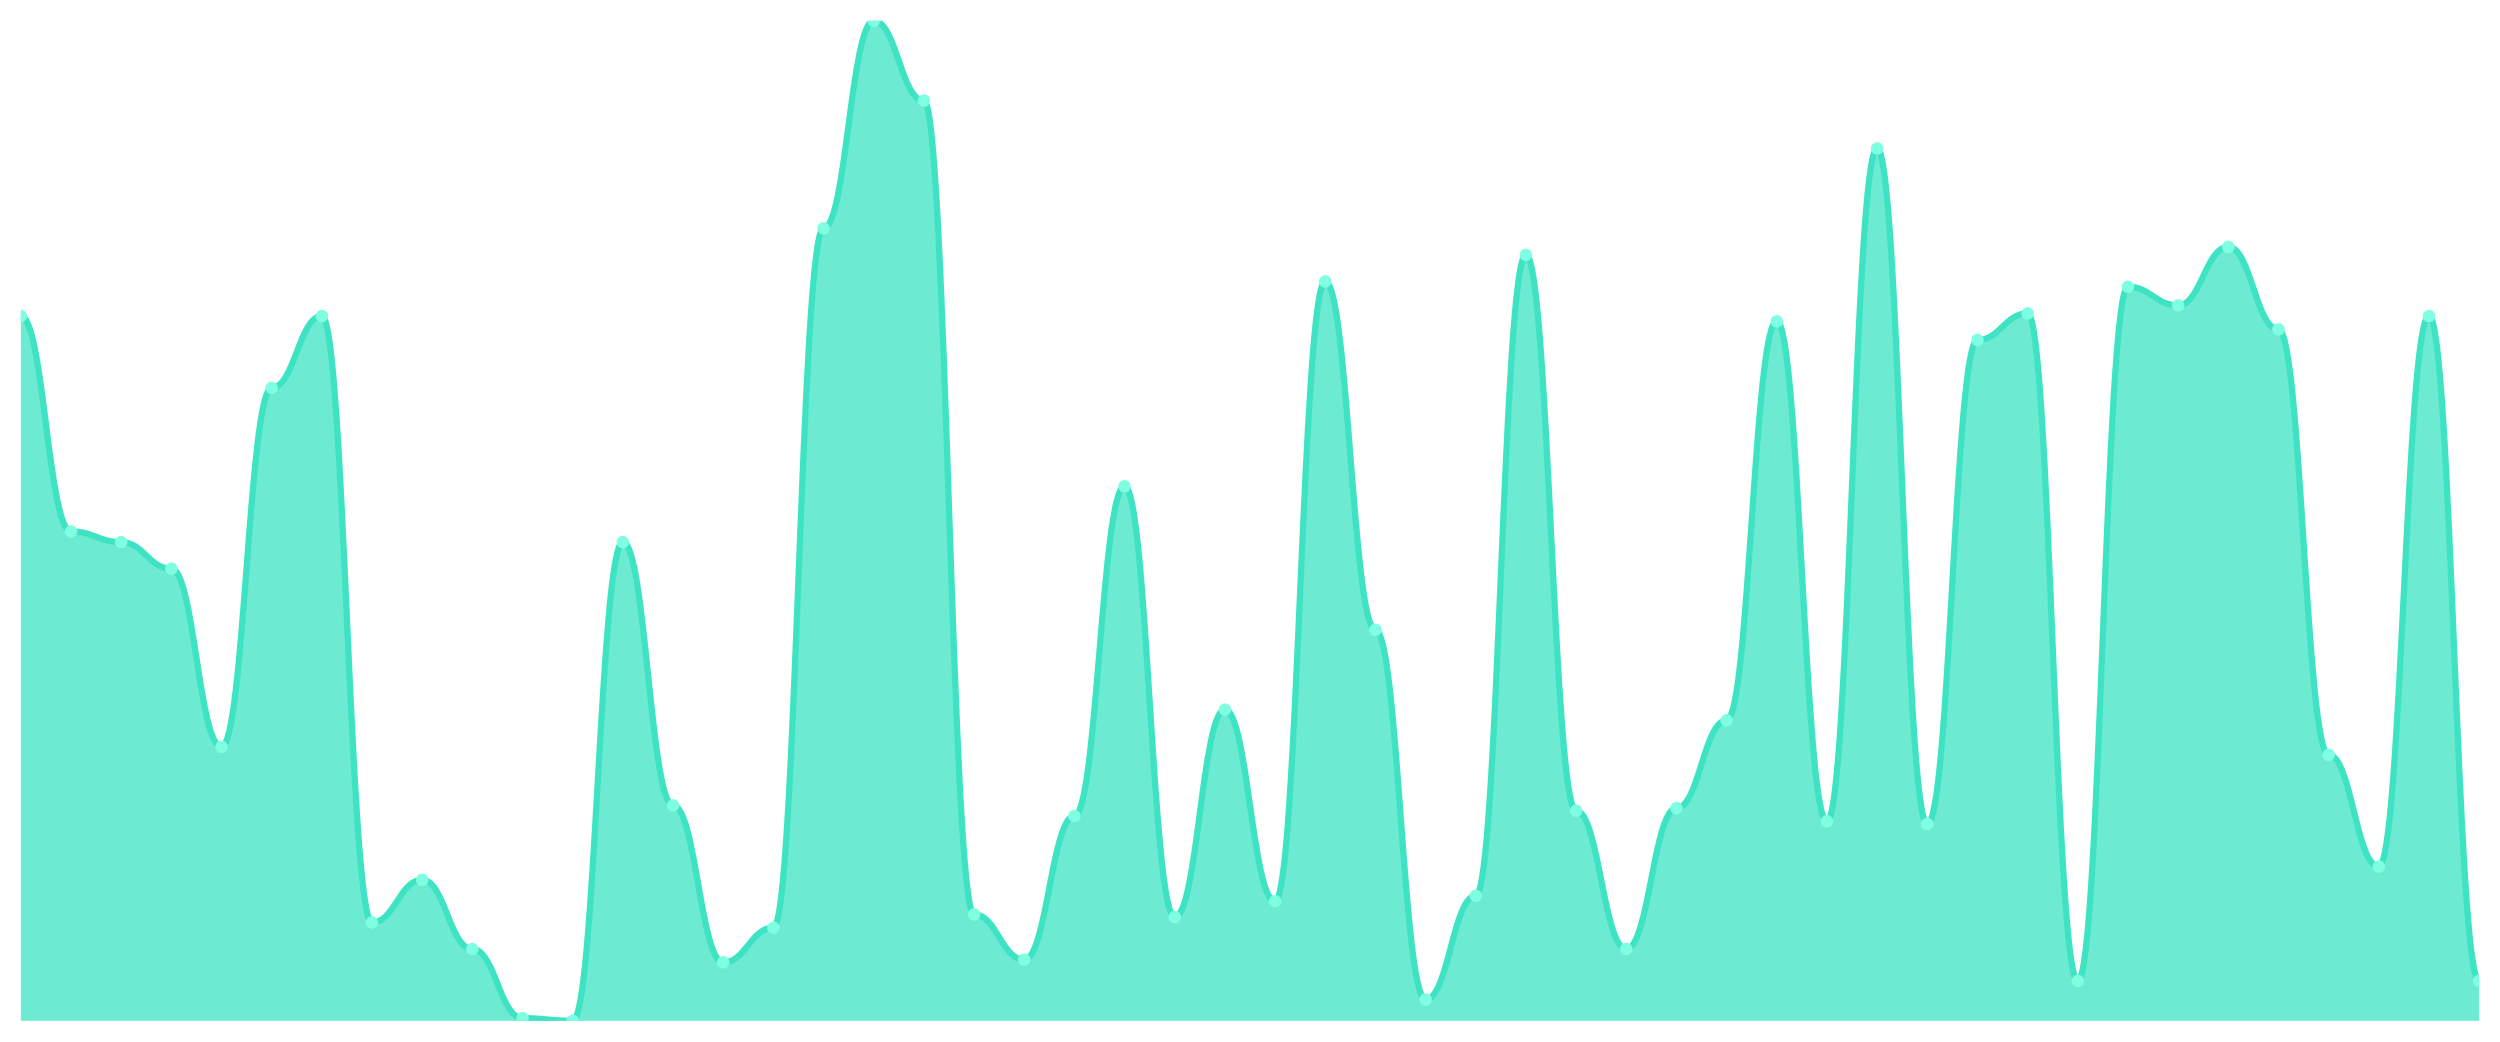
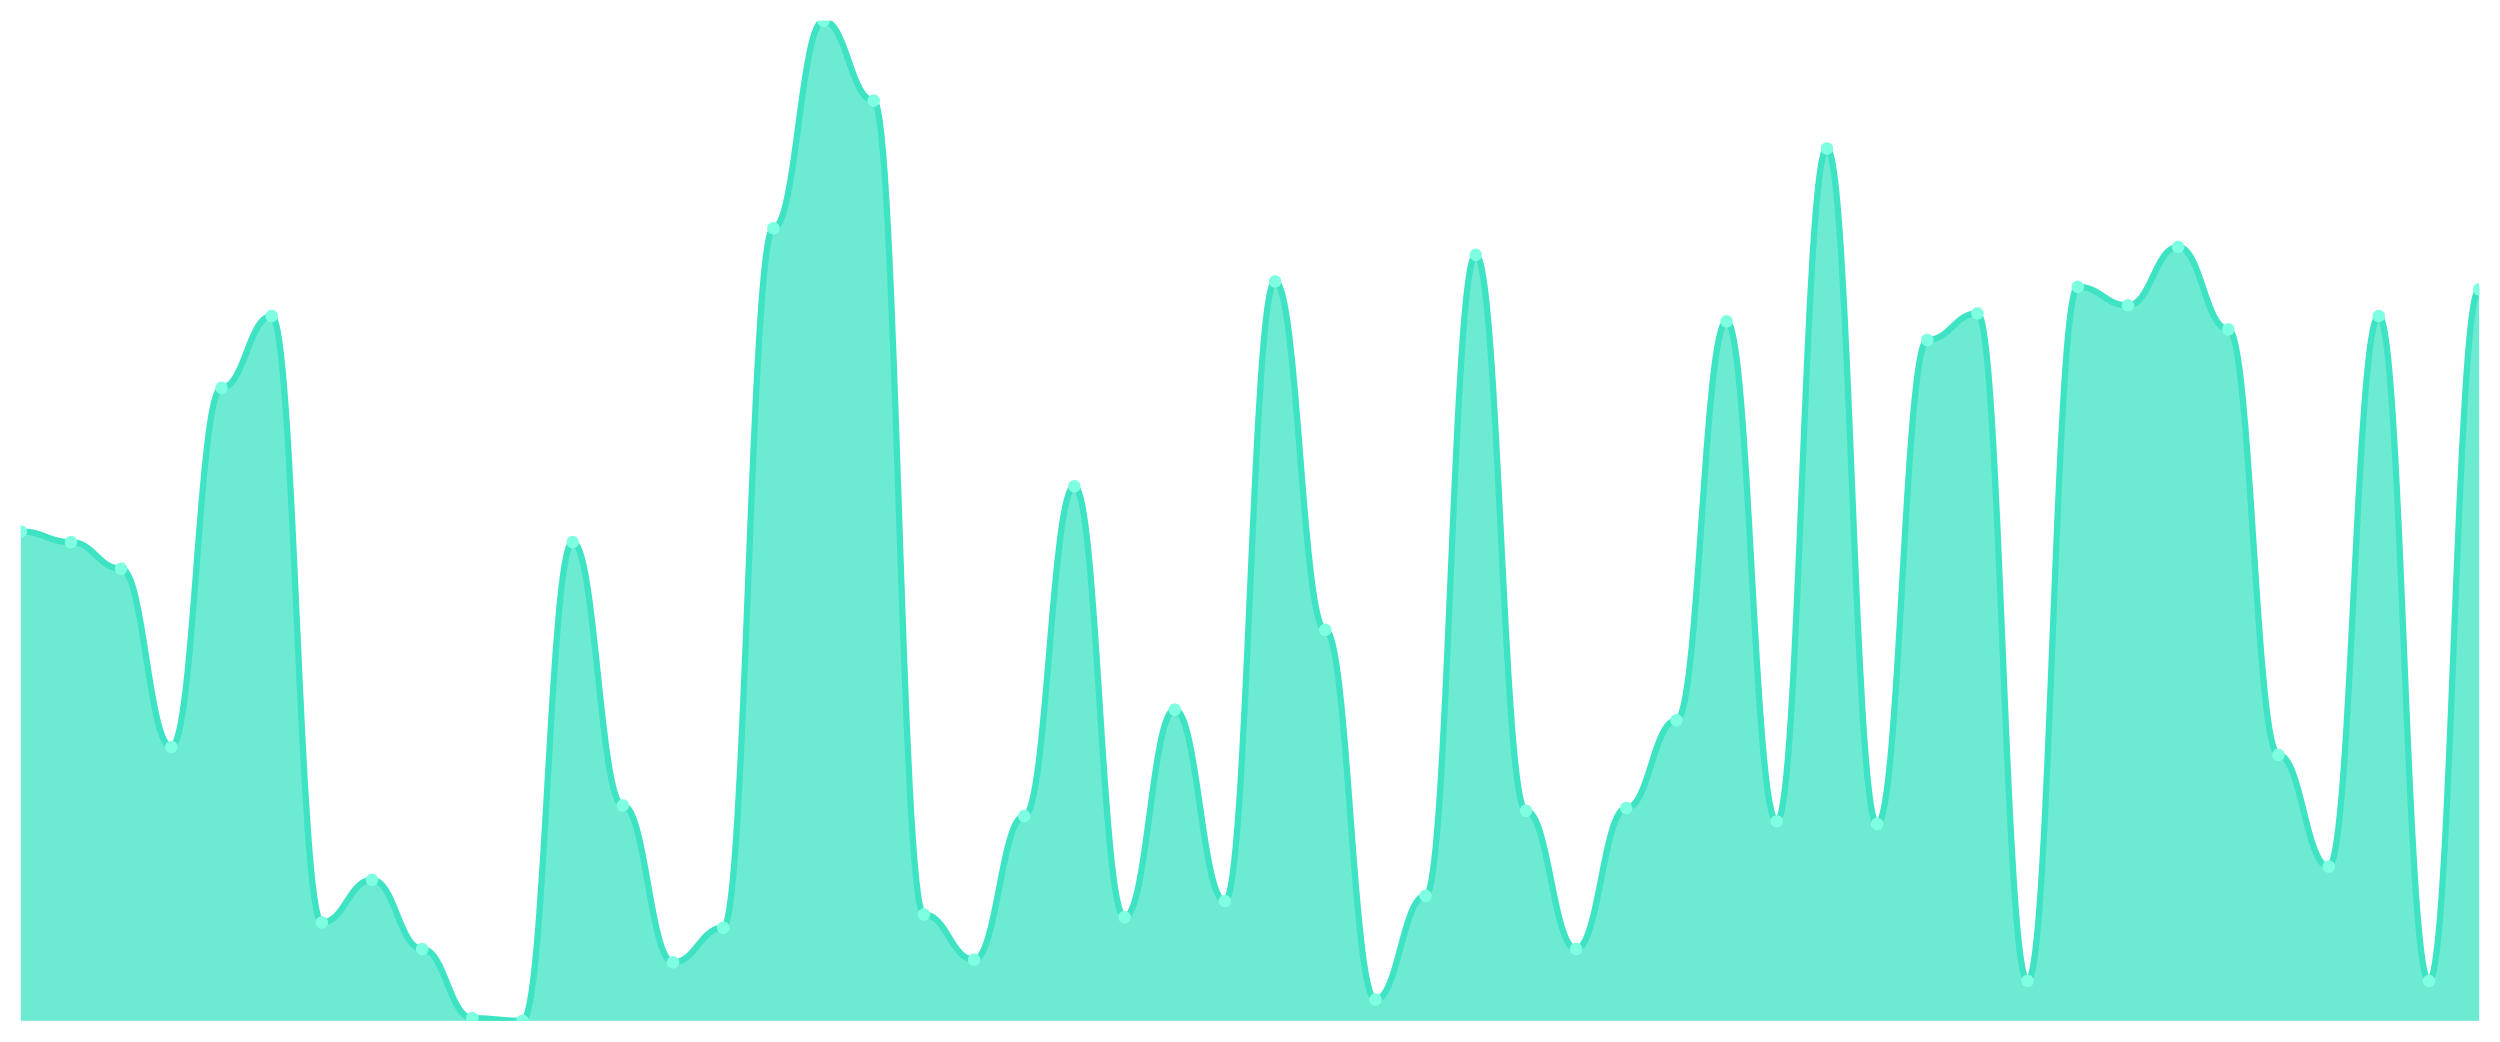
<svg xmlns="http://www.w3.org/2000/svg" viewBox="0 0 1200 500" width="1200" height="500">
  <defs>
    <clipPath id="c">
      <rect x="10" y="10" width="1180" height="480" />
    </clipPath>
  </defs>
  <rect width="1200" height="500" fill="none" />
  <g clip-path="url(#c)">
-     <path d="M 10,490 L 10,151.702 C 20.837,151.702 23.245,255.106 34.082,255.106 C 44.918,255.106 47.327,260.213 58.163,260.213 C 69,260.213 71.408,272.979 82.245,272.979 C 93.082,272.979 95.49,358.511 106.327,358.511 C 117.163,358.511 119.571,186.17 130.408,186.17 C 141.245,186.17 143.653,151.702 154.49,151.702 C 165.327,151.702 167.735,442.766 178.571,442.766 C 189.408,442.766 191.816,422.34 202.653,422.34 C 213.49,422.34 215.898,455.532 226.735,455.532 C 237.571,455.532 239.98,488.723 250.816,488.723 C 261.653,488.723 264.061,490 274.898,490 C 285.735,490 288.143,260.213 298.98,260.213 C 309.816,260.213 312.224,386.596 323.061,386.596 C 333.898,386.596 336.306,461.915 347.143,461.915 C 357.98,461.915 360.388,445.319 371.224,445.319 C 382.061,445.319 384.469,109.574 395.306,109.574 C 406.143,109.574 408.551,10 419.388,10 C 430.224,10 432.633,48.298 443.469,48.298 C 454.306,48.298 456.714,438.936 467.551,438.936 C 478.388,438.936 480.796,460.638 491.633,460.638 C 502.469,460.638 504.878,391.702 515.714,391.702 C 526.551,391.702 528.959,233.404 539.796,233.404 C 550.633,233.404 553.041,440.213 563.878,440.213 C 574.714,440.213 577.122,340.638 587.959,340.638 C 598.796,340.638 601.204,432.553 612.041,432.553 C 622.878,432.553 625.286,135.106 636.122,135.106 C 646.959,135.106 649.367,302.34 660.204,302.34 C 671.041,302.34 673.449,479.787 684.286,479.787 C 695.122,479.787 697.531,430 708.367,430 C 719.204,430 721.612,122.34 732.449,122.34 C 743.286,122.34 745.694,389.149 756.531,389.149 C 767.367,389.149 769.776,455.532 780.612,455.532 C 791.449,455.532 793.857,387.872 804.694,387.872 C 815.531,387.872 817.939,345.745 828.776,345.745 C 839.612,345.745 842.02,154.255 852.857,154.255 C 863.694,154.255 866.102,394.255 876.939,394.255 C 887.776,394.255 890.184,71.277 901.02,71.277 C 911.857,71.277 914.265,395.532 925.102,395.532 C 935.939,395.532 938.347,163.191 949.184,163.191 C 960.02,163.191 962.429,150.426 973.265,150.426 C 984.102,150.426 986.51,470.851 997.347,470.851 C 1008.184,470.851 1010.592,137.66 1021.429,137.66 C 1032.265,137.66 1034.673,146.596 1045.51,146.596 C 1056.347,146.596 1058.755,118.511 1069.592,118.511 C 1080.429,118.511 1082.837,158.085 1093.673,158.085 C 1104.51,158.085 1106.918,362.34 1117.755,362.34 C 1128.592,362.34 1131,415.957 1141.837,415.957 C 1152.673,415.957 1155.082,151.702 1165.918,151.702 C 1176.755,151.702 1179.163,470.851 1190,470.851 L 1190,490 Z" fill="rgba(61,227,195,0.75)" />
-     <path d="M 10,151.702 C 20.837,151.702 23.245,255.106 34.082,255.106 C 44.918,255.106 47.327,260.213 58.163,260.213 C 69,260.213 71.408,272.979 82.245,272.979 C 93.082,272.979 95.49,358.511 106.327,358.511 C 117.163,358.511 119.571,186.17 130.408,186.17 C 141.245,186.17 143.653,151.702 154.49,151.702 C 165.327,151.702 167.735,442.766 178.571,442.766 C 189.408,442.766 191.816,422.34 202.653,422.34 C 213.49,422.34 215.898,455.532 226.735,455.532 C 237.571,455.532 239.98,488.723 250.816,488.723 C 261.653,488.723 264.061,490 274.898,490 C 285.735,490 288.143,260.213 298.98,260.213 C 309.816,260.213 312.224,386.596 323.061,386.596 C 333.898,386.596 336.306,461.915 347.143,461.915 C 357.98,461.915 360.388,445.319 371.224,445.319 C 382.061,445.319 384.469,109.574 395.306,109.574 C 406.143,109.574 408.551,10 419.388,10 C 430.224,10 432.633,48.298 443.469,48.298 C 454.306,48.298 456.714,438.936 467.551,438.936 C 478.388,438.936 480.796,460.638 491.633,460.638 C 502.469,460.638 504.878,391.702 515.714,391.702 C 526.551,391.702 528.959,233.404 539.796,233.404 C 550.633,233.404 553.041,440.213 563.878,440.213 C 574.714,440.213 577.122,340.638 587.959,340.638 C 598.796,340.638 601.204,432.553 612.041,432.553 C 622.878,432.553 625.286,135.106 636.122,135.106 C 646.959,135.106 649.367,302.34 660.204,302.34 C 671.041,302.34 673.449,479.787 684.286,479.787 C 695.122,479.787 697.531,430 708.367,430 C 719.204,430 721.612,122.34 732.449,122.34 C 743.286,122.34 745.694,389.149 756.531,389.149 C 767.367,389.149 769.776,455.532 780.612,455.532 C 791.449,455.532 793.857,387.872 804.694,387.872 C 815.531,387.872 817.939,345.745 828.776,345.745 C 839.612,345.745 842.02,154.255 852.857,154.255 C 863.694,154.255 866.102,394.255 876.939,394.255 C 887.776,394.255 890.184,71.277 901.02,71.277 C 911.857,71.277 914.265,395.532 925.102,395.532 C 935.939,395.532 938.347,163.191 949.184,163.191 C 960.02,163.191 962.429,150.426 973.265,150.426 C 984.102,150.426 986.51,470.851 997.347,470.851 C 1008.184,470.851 1010.592,137.66 1021.429,137.66 C 1032.265,137.66 1034.673,146.596 1045.51,146.596 C 1056.347,146.596 1058.755,118.511 1069.592,118.511 C 1080.429,118.511 1082.837,158.085 1093.673,158.085 C 1104.51,158.085 1106.918,362.34 1117.755,362.34 C 1128.592,362.34 1131,415.957 1141.837,415.957 C 1152.673,415.957 1155.082,151.702 1165.918,151.702 C 1176.755,151.702 1179.163,470.851 1190,470.851" fill="none" stroke="#3de3c3" stroke-width="3" stroke-linecap="round" stroke-linejoin="round" />
-     <circle cx="10" cy="151.702" r="3" fill="#7fffe1" />
-     <circle cx="34.082" cy="255.106" r="3" fill="#7fffe1" />
-     <circle cx="58.163" cy="260.213" r="3" fill="#7fffe1" />
-     <circle cx="82.245" cy="272.979" r="3" fill="#7fffe1" />
-     <circle cx="106.327" cy="358.511" r="3" fill="#7fffe1" />
-     <circle cx="130.408" cy="186.17" r="3" fill="#7fffe1" />
-     <circle cx="154.49" cy="151.702" r="3" fill="#7fffe1" />
-     <circle cx="178.571" cy="442.766" r="3" fill="#7fffe1" />
-     <circle cx="202.653" cy="422.34" r="3" fill="#7fffe1" />
-     <circle cx="226.735" cy="455.532" r="3" fill="#7fffe1" />
-     <circle cx="250.816" cy="488.723" r="3" fill="#7fffe1" />
-     <circle cx="274.898" cy="490" r="3" fill="#7fffe1" />
-     <circle cx="298.98" cy="260.213" r="3" fill="#7fffe1" />
-     <circle cx="323.061" cy="386.596" r="3" fill="#7fffe1" />
-     <circle cx="347.143" cy="461.915" r="3" fill="#7fffe1" />
-     <circle cx="371.224" cy="445.319" r="3" fill="#7fffe1" />
-     <circle cx="395.306" cy="109.574" r="3" fill="#7fffe1" />
-     <circle cx="419.388" cy="10" r="3" fill="#7fffe1" />
-     <circle cx="443.469" cy="48.298" r="3" fill="#7fffe1" />
-     <circle cx="467.551" cy="438.936" r="3" fill="#7fffe1" />
-     <circle cx="491.633" cy="460.638" r="3" fill="#7fffe1" />
-     <circle cx="515.714" cy="391.702" r="3" fill="#7fffe1" />
-     <circle cx="539.796" cy="233.404" r="3" fill="#7fffe1" />
-     <circle cx="563.878" cy="440.213" r="3" fill="#7fffe1" />
-     <circle cx="587.959" cy="340.638" r="3" fill="#7fffe1" />
-     <circle cx="612.041" cy="432.553" r="3" fill="#7fffe1" />
-     <circle cx="636.122" cy="135.106" r="3" fill="#7fffe1" />
-     <circle cx="660.204" cy="302.34" r="3" fill="#7fffe1" />
-     <circle cx="684.286" cy="479.787" r="3" fill="#7fffe1" />
-     <circle cx="708.367" cy="430" r="3" fill="#7fffe1" />
-     <circle cx="732.449" cy="122.34" r="3" fill="#7fffe1" />
-     <circle cx="756.531" cy="389.149" r="3" fill="#7fffe1" />
-     <circle cx="780.612" cy="455.532" r="3" fill="#7fffe1" />
-     <circle cx="804.694" cy="387.872" r="3" fill="#7fffe1" />
-     <circle cx="828.776" cy="345.745" r="3" fill="#7fffe1" />
-     <circle cx="852.857" cy="154.255" r="3" fill="#7fffe1" />
-     <circle cx="876.939" cy="394.255" r="3" fill="#7fffe1" />
-     <circle cx="901.02" cy="71.277" r="3" fill="#7fffe1" />
-     <circle cx="925.102" cy="395.532" r="3" fill="#7fffe1" />
-     <circle cx="949.184" cy="163.191" r="3" fill="#7fffe1" />
-     <circle cx="973.265" cy="150.426" r="3" fill="#7fffe1" />
-     <circle cx="997.347" cy="470.851" r="3" fill="#7fffe1" />
-     <circle cx="1021.429" cy="137.66" r="3" fill="#7fffe1" />
-     <circle cx="1045.51" cy="146.596" r="3" fill="#7fffe1" />
-     <circle cx="1069.592" cy="118.511" r="3" fill="#7fffe1" />
-     <circle cx="1093.673" cy="158.085" r="3" fill="#7fffe1" />
-     <circle cx="1117.755" cy="362.34" r="3" fill="#7fffe1" />
-     <circle cx="1141.837" cy="415.957" r="3" fill="#7fffe1" />
-     <circle cx="1165.918" cy="151.702" r="3" fill="#7fffe1" />
-     <circle cx="1190" cy="470.851" r="3" fill="#7fffe1" />
+     <path d="M 10,490 L 10,255.106 C 20.837,255.106 23.245,260.213 34.082,260.213 C 44.918,260.213 47.327,272.979 58.163,272.979 C 69,272.979 71.408,358.511 82.245,358.511 C 93.082,358.511 95.49,186.17 106.327,186.17 C 117.163,186.17 119.571,151.702 130.408,151.702 C 141.245,151.702 143.653,442.766 154.49,442.766 C 165.327,442.766 167.735,422.34 178.571,422.34 C 189.408,422.34 191.816,455.532 202.653,455.532 C 213.49,455.532 215.898,488.723 226.735,488.723 C 237.571,488.723 239.98,490 250.816,490 C 261.653,490 264.061,260.213 274.898,260.213 C 285.735,260.213 288.143,386.596 298.98,386.596 C 309.816,386.596 312.224,461.915 323.061,461.915 C 333.898,461.915 336.306,445.319 347.143,445.319 C 357.98,445.319 360.388,109.574 371.224,109.574 C 382.061,109.574 384.469,10 395.306,10 C 406.143,10 408.551,48.298 419.388,48.298 C 430.224,48.298 432.633,438.936 443.469,438.936 C 454.306,438.936 456.714,460.638 467.551,460.638 C 478.388,460.638 480.796,391.702 491.633,391.702 C 502.469,391.702 504.878,233.404 515.714,233.404 C 526.551,233.404 528.959,440.213 539.796,440.213 C 550.633,440.213 553.041,340.638 563.878,340.638 C 574.714,340.638 577.122,432.553 587.959,432.553 C 598.796,432.553 601.204,135.106 612.041,135.106 C 622.878,135.106 625.286,302.34 636.122,302.34 C 646.959,302.34 649.367,479.787 660.204,479.787 C 671.041,479.787 673.449,430 684.286,430 C 695.122,430 697.531,122.34 708.367,122.34 C 719.204,122.34 721.612,389.149 732.449,389.149 C 743.286,389.149 745.694,455.532 756.531,455.532 C 767.367,455.532 769.776,387.872 780.612,387.872 C 791.449,387.872 793.857,345.745 804.694,345.745 C 815.531,345.745 817.939,154.255 828.776,154.255 C 839.612,154.255 842.02,394.255 852.857,394.255 C 863.694,394.255 866.102,71.277 876.939,71.277 C 887.776,71.277 890.184,395.532 901.02,395.532 C 911.857,395.532 914.265,163.191 925.102,163.191 C 935.939,163.191 938.347,150.426 949.184,150.426 C 960.02,150.426 962.429,470.851 973.265,470.851 C 984.102,470.851 986.51,137.66 997.347,137.66 C 1008.184,137.66 1010.592,146.596 1021.429,146.596 C 1032.265,146.596 1034.673,118.511 1045.51,118.511 C 1056.347,118.511 1058.755,158.085 1069.592,158.085 C 1080.429,158.085 1082.837,362.34 1093.673,362.34 C 1104.51,362.34 1106.918,415.957 1117.755,415.957 C 1128.592,415.957 1131,151.702 1141.837,151.702 C 1152.673,151.702 1155.082,470.851 1165.918,470.851 C 1176.755,470.851 1179.163,138.936 1190,138.936 L 1190,490 Z" fill="rgba(61,227,195,0.75)" />
+     <path d="M 10,255.106 C 20.837,255.106 23.245,260.213 34.082,260.213 C 44.918,260.213 47.327,272.979 58.163,272.979 C 69,272.979 71.408,358.511 82.245,358.511 C 93.082,358.511 95.49,186.17 106.327,186.17 C 117.163,186.17 119.571,151.702 130.408,151.702 C 141.245,151.702 143.653,442.766 154.49,442.766 C 165.327,442.766 167.735,422.34 178.571,422.34 C 189.408,422.34 191.816,455.532 202.653,455.532 C 213.49,455.532 215.898,488.723 226.735,488.723 C 237.571,488.723 239.98,490 250.816,490 C 261.653,490 264.061,260.213 274.898,260.213 C 285.735,260.213 288.143,386.596 298.98,386.596 C 309.816,386.596 312.224,461.915 323.061,461.915 C 333.898,461.915 336.306,445.319 347.143,445.319 C 357.98,445.319 360.388,109.574 371.224,109.574 C 382.061,109.574 384.469,10 395.306,10 C 406.143,10 408.551,48.298 419.388,48.298 C 430.224,48.298 432.633,438.936 443.469,438.936 C 454.306,438.936 456.714,460.638 467.551,460.638 C 478.388,460.638 480.796,391.702 491.633,391.702 C 502.469,391.702 504.878,233.404 515.714,233.404 C 526.551,233.404 528.959,440.213 539.796,440.213 C 550.633,440.213 553.041,340.638 563.878,340.638 C 574.714,340.638 577.122,432.553 587.959,432.553 C 598.796,432.553 601.204,135.106 612.041,135.106 C 622.878,135.106 625.286,302.34 636.122,302.34 C 646.959,302.34 649.367,479.787 660.204,479.787 C 671.041,479.787 673.449,430 684.286,430 C 695.122,430 697.531,122.34 708.367,122.34 C 719.204,122.34 721.612,389.149 732.449,389.149 C 743.286,389.149 745.694,455.532 756.531,455.532 C 767.367,455.532 769.776,387.872 780.612,387.872 C 791.449,387.872 793.857,345.745 804.694,345.745 C 815.531,345.745 817.939,154.255 828.776,154.255 C 839.612,154.255 842.02,394.255 852.857,394.255 C 863.694,394.255 866.102,71.277 876.939,71.277 C 887.776,71.277 890.184,395.532 901.02,395.532 C 911.857,395.532 914.265,163.191 925.102,163.191 C 935.939,163.191 938.347,150.426 949.184,150.426 C 960.02,150.426 962.429,470.851 973.265,470.851 C 984.102,470.851 986.51,137.66 997.347,137.66 C 1008.184,137.66 1010.592,146.596 1021.429,146.596 C 1032.265,146.596 1034.673,118.511 1045.51,118.511 C 1056.347,118.511 1058.755,158.085 1069.592,158.085 C 1080.429,158.085 1082.837,362.34 1093.673,362.34 C 1104.51,362.34 1106.918,415.957 1117.755,415.957 C 1128.592,415.957 1131,151.702 1141.837,151.702 C 1152.673,151.702 1155.082,470.851 1165.918,470.851 C 1176.755,470.851 1179.163,138.936 1190,138.936" fill="none" stroke="#3de3c3" stroke-width="3" stroke-linecap="round" stroke-linejoin="round" />
+     <circle cx="10" cy="255.106" r="3" fill="#7fffe1" />
+     <circle cx="34.082" cy="260.213" r="3" fill="#7fffe1" />
+     <circle cx="58.163" cy="272.979" r="3" fill="#7fffe1" />
+     <circle cx="82.245" cy="358.511" r="3" fill="#7fffe1" />
+     <circle cx="106.327" cy="186.17" r="3" fill="#7fffe1" />
+     <circle cx="130.408" cy="151.702" r="3" fill="#7fffe1" />
+     <circle cx="154.49" cy="442.766" r="3" fill="#7fffe1" />
+     <circle cx="178.571" cy="422.34" r="3" fill="#7fffe1" />
+     <circle cx="202.653" cy="455.532" r="3" fill="#7fffe1" />
+     <circle cx="226.735" cy="488.723" r="3" fill="#7fffe1" />
+     <circle cx="250.816" cy="490" r="3" fill="#7fffe1" />
+     <circle cx="274.898" cy="260.213" r="3" fill="#7fffe1" />
+     <circle cx="298.98" cy="386.596" r="3" fill="#7fffe1" />
+     <circle cx="323.061" cy="461.915" r="3" fill="#7fffe1" />
+     <circle cx="347.143" cy="445.319" r="3" fill="#7fffe1" />
+     <circle cx="371.224" cy="109.574" r="3" fill="#7fffe1" />
+     <circle cx="395.306" cy="10" r="3" fill="#7fffe1" />
+     <circle cx="419.388" cy="48.298" r="3" fill="#7fffe1" />
+     <circle cx="443.469" cy="438.936" r="3" fill="#7fffe1" />
+     <circle cx="467.551" cy="460.638" r="3" fill="#7fffe1" />
+     <circle cx="491.633" cy="391.702" r="3" fill="#7fffe1" />
+     <circle cx="515.714" cy="233.404" r="3" fill="#7fffe1" />
+     <circle cx="539.796" cy="440.213" r="3" fill="#7fffe1" />
+     <circle cx="563.878" cy="340.638" r="3" fill="#7fffe1" />
+     <circle cx="587.959" cy="432.553" r="3" fill="#7fffe1" />
+     <circle cx="612.041" cy="135.106" r="3" fill="#7fffe1" />
+     <circle cx="636.122" cy="302.34" r="3" fill="#7fffe1" />
+     <circle cx="660.204" cy="479.787" r="3" fill="#7fffe1" />
+     <circle cx="684.286" cy="430" r="3" fill="#7fffe1" />
+     <circle cx="708.367" cy="122.34" r="3" fill="#7fffe1" />
+     <circle cx="732.449" cy="389.149" r="3" fill="#7fffe1" />
+     <circle cx="756.531" cy="455.532" r="3" fill="#7fffe1" />
+     <circle cx="780.612" cy="387.872" r="3" fill="#7fffe1" />
+     <circle cx="804.694" cy="345.745" r="3" fill="#7fffe1" />
+     <circle cx="828.776" cy="154.255" r="3" fill="#7fffe1" />
+     <circle cx="852.857" cy="394.255" r="3" fill="#7fffe1" />
+     <circle cx="876.939" cy="71.277" r="3" fill="#7fffe1" />
+     <circle cx="901.02" cy="395.532" r="3" fill="#7fffe1" />
+     <circle cx="925.102" cy="163.191" r="3" fill="#7fffe1" />
+     <circle cx="949.184" cy="150.426" r="3" fill="#7fffe1" />
+     <circle cx="973.265" cy="470.851" r="3" fill="#7fffe1" />
+     <circle cx="997.347" cy="137.66" r="3" fill="#7fffe1" />
+     <circle cx="1021.429" cy="146.596" r="3" fill="#7fffe1" />
+     <circle cx="1045.51" cy="118.511" r="3" fill="#7fffe1" />
+     <circle cx="1069.592" cy="158.085" r="3" fill="#7fffe1" />
+     <circle cx="1093.673" cy="362.34" r="3" fill="#7fffe1" />
+     <circle cx="1117.755" cy="415.957" r="3" fill="#7fffe1" />
+     <circle cx="1141.837" cy="151.702" r="3" fill="#7fffe1" />
+     <circle cx="1165.918" cy="470.851" r="3" fill="#7fffe1" />
+     <circle cx="1190" cy="138.936" r="3" fill="#7fffe1" />
  </g>
</svg>
